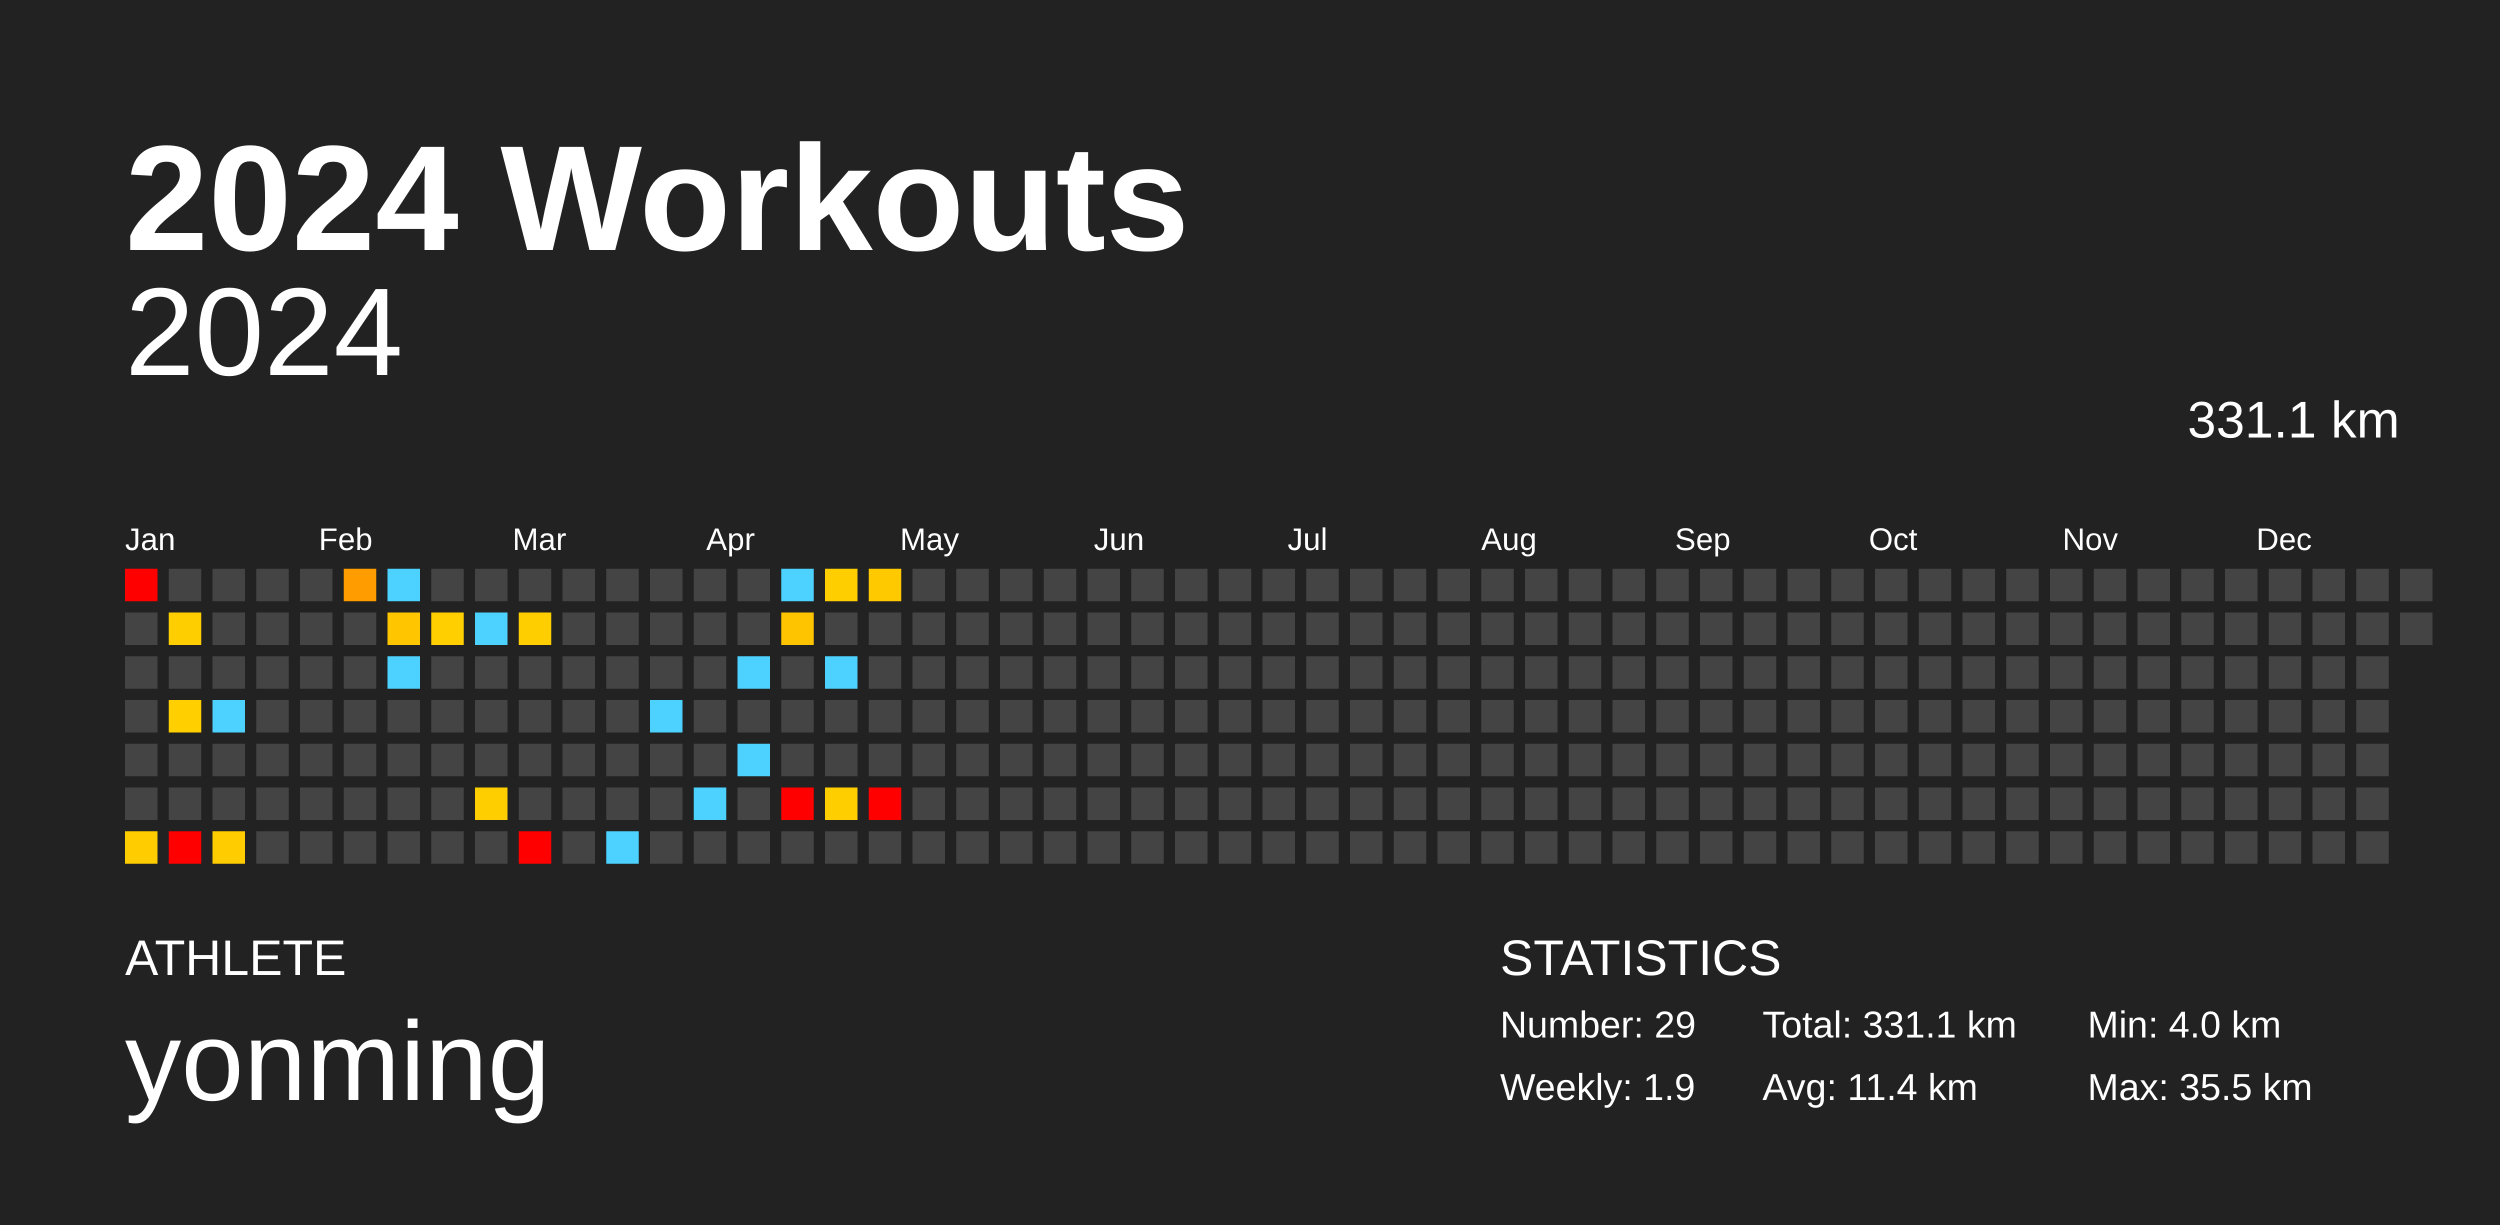
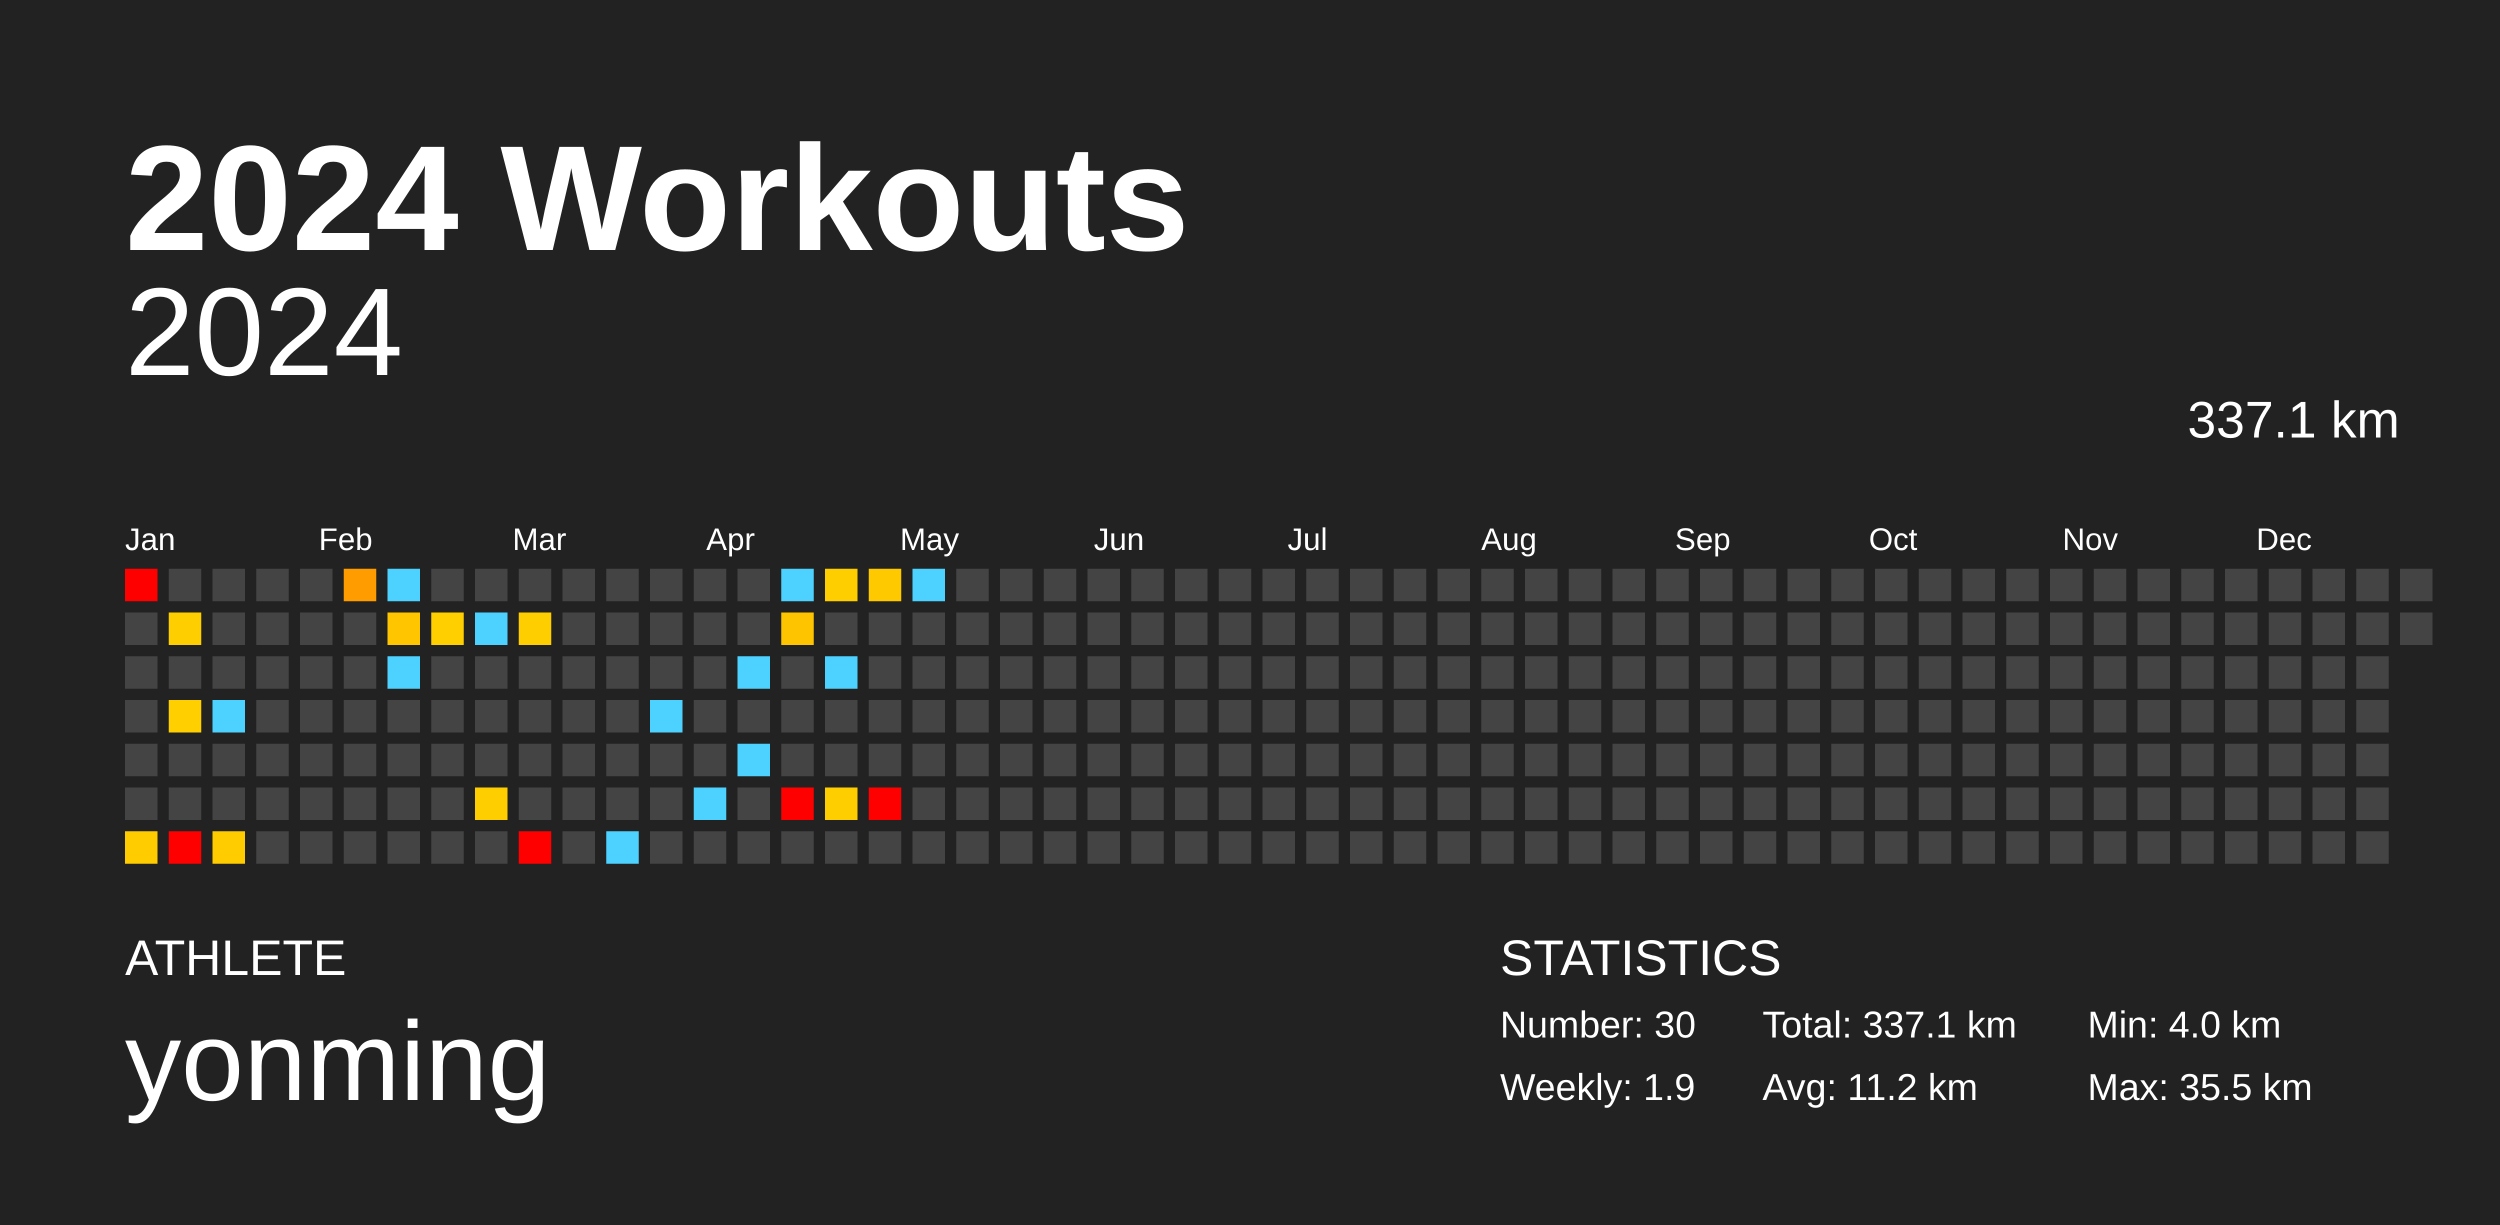
<svg xmlns="http://www.w3.org/2000/svg" baseProfile="full" height="98mm" version="1.1" viewBox="0,0,200,98" width="200mm">
  <defs />
  <rect fill="#222222" height="98" width="200" x="0" y="0" />
  <text fill="#FFFFFF" style="font-size:12px; font-family:Arial; font-weight:bold;" x="10" y="20">2024 Workouts</text>
  <text fill="#FFFFFF" style="font-size:4px; font-family:Arial" x="10" y="78">ATHLETE</text>
  <text fill="#FFFFFF" style="font-size:9px; font-family:Arial" x="10" y="88">yonming</text>
  <text fill="#FFFFFF" style="font-size:4px; font-family:Arial" x="120" y="78">STATISTICS</text>
-   <text fill="#FFFFFF" style="font-size:3px; font-family:Arial" x="120" y="83">Number: 29</text>
+   <text fill="#FFFFFF" style="font-size:3px; font-family:Arial" x="120" y="83">Number: 30</text>
  <text fill="#FFFFFF" style="font-size:3px; font-family:Arial" x="120" y="88">Weekly: 1.9</text>
-   <text fill="#FFFFFF" style="font-size:3px; font-family:Arial" x="141" y="83">Total: 331.1 km</text>
-   <text fill="#FFFFFF" style="font-size:3px; font-family:Arial" x="141" y="88">Avg: 11.4 km</text>
+   <text fill="#FFFFFF" style="font-size:3px; font-family:Arial" x="141" y="83">Total: 337.1 km</text>
+   <text fill="#FFFFFF" style="font-size:3px; font-family:Arial" x="141" y="88">Avg: 11.2 km</text>
  <text fill="#FFFFFF" style="font-size:3px; font-family:Arial" x="167" y="83">Min: 4.0 km</text>
  <text fill="#FFFFFF" style="font-size:3px; font-family:Arial" x="167" y="88">Max: 35.5 km</text>
  <text alignment-baseline="hanging" fill="#FFFFFF" style="font-size:10.0px; font-family:Arial;" x="10" y="30">2024</text>
-   <text alignment-baseline="hanging" fill="#FFFFFF" style="font-size:4.125px; font-family:Arial;" x="175" y="35">331.1 km</text>
+   <text alignment-baseline="hanging" fill="#FFFFFF" style="font-size:4.125px; font-family:Arial;" x="175" y="35">337.1 km</text>
  <text fill="#FFFFFF" style="font-size:2.5px; font-family:Arial" x="10.0" y="44">Jan</text>
  <text fill="#FFFFFF" style="font-size:2.5px; font-family:Arial" x="25.5" y="44">Feb</text>
  <text fill="#FFFFFF" style="font-size:2.5px; font-family:Arial" x="41.0" y="44">Mar</text>
  <text fill="#FFFFFF" style="font-size:2.5px; font-family:Arial" x="56.5" y="44">Apr</text>
  <text fill="#FFFFFF" style="font-size:2.5px; font-family:Arial" x="72.0" y="44">May</text>
  <text fill="#FFFFFF" style="font-size:2.5px; font-family:Arial" x="87.5" y="44">Jun</text>
  <text fill="#FFFFFF" style="font-size:2.5px; font-family:Arial" x="103.0" y="44">Jul</text>
  <text fill="#FFFFFF" style="font-size:2.5px; font-family:Arial" x="118.5" y="44">Aug</text>
  <text fill="#FFFFFF" style="font-size:2.5px; font-family:Arial" x="134.0" y="44">Sep</text>
  <text fill="#FFFFFF" style="font-size:2.5px; font-family:Arial" x="149.5" y="44">Oct</text>
  <text fill="#FFFFFF" style="font-size:2.5px; font-family:Arial" x="165.0" y="44">Nov</text>
  <text fill="#FFFFFF" style="font-size:2.5px; font-family:Arial" x="180.5" y="44">Dec</text>
  <rect fill="red" height="2.6" width="2.6" x="10.0" y="45.5" />
  <rect fill="#444444" height="2.6" width="2.6" x="10.0" y="49.0" />
  <rect fill="#444444" height="2.6" width="2.6" x="10.0" y="52.5" />
  <rect fill="#444444" height="2.6" width="2.6" x="10.0" y="56.0" />
  <rect fill="#444444" height="2.6" width="2.6" x="10.0" y="59.5" />
  <rect fill="#444444" height="2.6" width="2.6" x="10.0" y="63.0" />
  <rect fill="#ffcc00" height="2.6" width="2.6" x="10.0" y="66.5" />
  <rect fill="#444444" height="2.6" width="2.6" x="13.5" y="45.5" />
  <rect fill="#ffce00" height="2.6" width="2.6" x="13.5" y="49.0" />
  <rect fill="#444444" height="2.6" width="2.6" x="13.5" y="52.5" />
  <rect fill="#ffcf00" height="2.6" width="2.6" x="13.5" y="56.0" />
  <rect fill="#444444" height="2.6" width="2.6" x="13.5" y="59.5" />
  <rect fill="#444444" height="2.6" width="2.6" x="13.5" y="63.0" />
  <rect fill="red" height="2.6" width="2.6" x="13.5" y="66.5" />
  <rect fill="#444444" height="2.6" width="2.6" x="17.0" y="45.5" />
  <rect fill="#444444" height="2.6" width="2.6" x="17.0" y="49.0" />
  <rect fill="#444444" height="2.6" width="2.6" x="17.0" y="52.5" />
  <rect fill="#4dd2ff" height="2.6" width="2.6" x="17.0" y="56.0" />
  <rect fill="#444444" height="2.6" width="2.6" x="17.0" y="59.5" />
  <rect fill="#444444" height="2.6" width="2.6" x="17.0" y="63.0" />
  <rect fill="#ffcc00" height="2.6" width="2.6" x="17.0" y="66.5" />
  <rect fill="#444444" height="2.6" width="2.6" x="20.5" y="45.5" />
  <rect fill="#444444" height="2.6" width="2.6" x="20.5" y="49.0" />
  <rect fill="#444444" height="2.6" width="2.6" x="20.5" y="52.5" />
  <rect fill="#444444" height="2.6" width="2.6" x="20.5" y="56.0" />
  <rect fill="#444444" height="2.6" width="2.6" x="20.5" y="59.5" />
  <rect fill="#444444" height="2.6" width="2.6" x="20.5" y="63.0" />
  <rect fill="#444444" height="2.6" width="2.6" x="20.5" y="66.5" />
  <rect fill="#444444" height="2.6" width="2.6" x="24.0" y="45.5" />
  <rect fill="#444444" height="2.6" width="2.6" x="24.0" y="49.0" />
  <rect fill="#444444" height="2.6" width="2.6" x="24.0" y="52.5" />
  <rect fill="#444444" height="2.6" width="2.6" x="24.0" y="56.0" />
  <rect fill="#444444" height="2.6" width="2.6" x="24.0" y="59.5" />
  <rect fill="#444444" height="2.6" width="2.6" x="24.0" y="63.0" />
  <rect fill="#444444" height="2.6" width="2.6" x="24.0" y="66.5" />
  <rect fill="#ff9d00" height="2.6" width="2.6" x="27.5" y="45.5" />
  <rect fill="#444444" height="2.6" width="2.6" x="27.5" y="49.0" />
  <rect fill="#444444" height="2.6" width="2.6" x="27.5" y="52.5" />
  <rect fill="#444444" height="2.6" width="2.6" x="27.5" y="56.0" />
  <rect fill="#444444" height="2.6" width="2.6" x="27.5" y="59.5" />
  <rect fill="#444444" height="2.6" width="2.6" x="27.5" y="63.0" />
  <rect fill="#444444" height="2.6" width="2.6" x="27.5" y="66.5" />
  <rect fill="#4dd2ff" height="2.6" width="2.6" x="31.0" y="45.5" />
  <rect fill="#ffc600" height="2.6" width="2.6" x="31.0" y="49.0" />
  <rect fill="#4dd2ff" height="2.6" width="2.6" x="31.0" y="52.5" />
  <rect fill="#444444" height="2.6" width="2.6" x="31.0" y="56.0" />
  <rect fill="#444444" height="2.6" width="2.6" x="31.0" y="59.5" />
  <rect fill="#444444" height="2.6" width="2.6" x="31.0" y="63.0" />
  <rect fill="#444444" height="2.6" width="2.6" x="31.0" y="66.5" />
  <rect fill="#444444" height="2.6" width="2.6" x="34.5" y="45.5" />
  <rect fill="#ffcf00" height="2.6" width="2.6" x="34.5" y="49.0" />
  <rect fill="#444444" height="2.6" width="2.6" x="34.5" y="52.5" />
  <rect fill="#444444" height="2.6" width="2.6" x="34.5" y="56.0" />
  <rect fill="#444444" height="2.6" width="2.6" x="34.5" y="59.5" />
  <rect fill="#444444" height="2.6" width="2.6" x="34.5" y="63.0" />
  <rect fill="#444444" height="2.6" width="2.6" x="34.5" y="66.5" />
  <rect fill="#444444" height="2.6" width="2.6" x="38.0" y="45.5" />
  <rect fill="#4dd2ff" height="2.6" width="2.6" x="38.0" y="49.0" />
  <rect fill="#444444" height="2.6" width="2.6" x="38.0" y="52.5" />
  <rect fill="#444444" height="2.6" width="2.6" x="38.0" y="56.0" />
  <rect fill="#444444" height="2.6" width="2.6" x="38.0" y="59.5" />
  <rect fill="#ffce00" height="2.6" width="2.6" x="38.0" y="63.0" />
  <rect fill="#444444" height="2.6" width="2.6" x="38.0" y="66.5" />
  <rect fill="#444444" height="2.6" width="2.6" x="41.5" y="45.5" />
  <rect fill="#ffce00" height="2.6" width="2.6" x="41.5" y="49.0" />
  <rect fill="#444444" height="2.6" width="2.6" x="41.5" y="52.5" />
  <rect fill="#444444" height="2.6" width="2.6" x="41.5" y="56.0" />
  <rect fill="#444444" height="2.6" width="2.6" x="41.5" y="59.5" />
  <rect fill="#444444" height="2.6" width="2.6" x="41.5" y="63.0" />
  <rect fill="red" height="2.6" width="2.6" x="41.5" y="66.5" />
  <rect fill="#444444" height="2.6" width="2.6" x="45.0" y="45.5" />
  <rect fill="#444444" height="2.6" width="2.6" x="45.0" y="49.0" />
  <rect fill="#444444" height="2.6" width="2.6" x="45.0" y="52.5" />
  <rect fill="#444444" height="2.6" width="2.6" x="45.0" y="56.0" />
  <rect fill="#444444" height="2.6" width="2.6" x="45.0" y="59.5" />
  <rect fill="#444444" height="2.6" width="2.6" x="45.0" y="63.0" />
  <rect fill="#444444" height="2.6" width="2.6" x="45.0" y="66.5" />
  <rect fill="#444444" height="2.6" width="2.6" x="48.5" y="45.5" />
  <rect fill="#444444" height="2.6" width="2.6" x="48.5" y="49.0" />
  <rect fill="#444444" height="2.6" width="2.6" x="48.5" y="52.5" />
  <rect fill="#444444" height="2.6" width="2.6" x="48.5" y="56.0" />
  <rect fill="#444444" height="2.6" width="2.6" x="48.5" y="59.5" />
  <rect fill="#444444" height="2.6" width="2.6" x="48.5" y="63.0" />
  <rect fill="#4dd2ff" height="2.6" width="2.6" x="48.5" y="66.5" />
  <rect fill="#444444" height="2.6" width="2.6" x="52.0" y="45.5" />
  <rect fill="#444444" height="2.6" width="2.6" x="52.0" y="49.0" />
  <rect fill="#444444" height="2.6" width="2.6" x="52.0" y="52.5" />
  <rect fill="#4dd2ff" height="2.6" width="2.6" x="52.0" y="56.0" />
  <rect fill="#444444" height="2.6" width="2.6" x="52.0" y="59.5" />
  <rect fill="#444444" height="2.6" width="2.6" x="52.0" y="63.0" />
  <rect fill="#444444" height="2.6" width="2.6" x="52.0" y="66.5" />
  <rect fill="#444444" height="2.6" width="2.6" x="55.5" y="45.5" />
  <rect fill="#444444" height="2.6" width="2.6" x="55.5" y="49.0" />
  <rect fill="#444444" height="2.6" width="2.6" x="55.5" y="52.5" />
  <rect fill="#444444" height="2.6" width="2.6" x="55.5" y="56.0" />
  <rect fill="#444444" height="2.6" width="2.6" x="55.5" y="59.5" />
  <rect fill="#4dd2ff" height="2.6" width="2.6" x="55.5" y="63.0" />
  <rect fill="#444444" height="2.6" width="2.6" x="55.5" y="66.5" />
  <rect fill="#444444" height="2.6" width="2.6" x="59.0" y="45.5" />
  <rect fill="#444444" height="2.6" width="2.6" x="59.0" y="49.0" />
  <rect fill="#4dd2ff" height="2.6" width="2.6" x="59.0" y="52.5" />
  <rect fill="#444444" height="2.6" width="2.6" x="59.0" y="56.0" />
  <rect fill="#4dd2ff" height="2.6" width="2.6" x="59.0" y="59.5" />
  <rect fill="#444444" height="2.6" width="2.6" x="59.0" y="63.0" />
  <rect fill="#444444" height="2.6" width="2.6" x="59.0" y="66.5" />
  <rect fill="#4dd2ff" height="2.6" width="2.6" x="62.5" y="45.5" />
  <rect fill="#ffc400" height="2.6" width="2.6" x="62.5" y="49.0" />
  <rect fill="#444444" height="2.6" width="2.6" x="62.5" y="52.5" />
  <rect fill="#444444" height="2.6" width="2.6" x="62.5" y="56.0" />
  <rect fill="#444444" height="2.6" width="2.6" x="62.5" y="59.5" />
  <rect fill="red" height="2.6" width="2.6" x="62.5" y="63.0" />
  <rect fill="#444444" height="2.6" width="2.6" x="62.5" y="66.5" />
  <rect fill="#ffce00" height="2.6" width="2.6" x="66.0" y="45.5" />
  <rect fill="#444444" height="2.6" width="2.6" x="66.0" y="49.0" />
  <rect fill="#4dd2ff" height="2.6" width="2.6" x="66.0" y="52.5" />
  <rect fill="#444444" height="2.6" width="2.6" x="66.0" y="56.0" />
  <rect fill="#444444" height="2.6" width="2.6" x="66.0" y="59.5" />
  <rect fill="#ffce00" height="2.6" width="2.6" x="66.0" y="63.0" />
  <rect fill="#444444" height="2.6" width="2.6" x="66.0" y="66.5" />
  <rect fill="#ffc900" height="2.6" width="2.6" x="69.5" y="45.5" />
  <rect fill="#444444" height="2.6" width="2.6" x="69.5" y="49.0" />
  <rect fill="#444444" height="2.6" width="2.6" x="69.5" y="52.5" />
  <rect fill="#444444" height="2.6" width="2.6" x="69.5" y="56.0" />
  <rect fill="#444444" height="2.6" width="2.6" x="69.5" y="59.5" />
  <rect fill="red" height="2.6" width="2.6" x="69.5" y="63.0" />
  <rect fill="#444444" height="2.6" width="2.6" x="69.5" y="66.5" />
-   <rect fill="#444444" height="2.6" width="2.6" x="73.0" y="45.5" />
+   <rect fill="#4dd2ff" height="2.6" width="2.6" x="73.0" y="45.5" />
  <rect fill="#444444" height="2.6" width="2.6" x="73.0" y="49.0" />
  <rect fill="#444444" height="2.6" width="2.6" x="73.0" y="52.5" />
  <rect fill="#444444" height="2.6" width="2.6" x="73.0" y="56.0" />
  <rect fill="#444444" height="2.6" width="2.6" x="73.0" y="59.5" />
  <rect fill="#444444" height="2.6" width="2.6" x="73.0" y="63.0" />
  <rect fill="#444444" height="2.6" width="2.6" x="73.0" y="66.5" />
  <rect fill="#444444" height="2.6" width="2.6" x="76.5" y="45.5" />
  <rect fill="#444444" height="2.6" width="2.6" x="76.5" y="49.0" />
  <rect fill="#444444" height="2.6" width="2.6" x="76.5" y="52.5" />
  <rect fill="#444444" height="2.6" width="2.6" x="76.5" y="56.0" />
  <rect fill="#444444" height="2.6" width="2.6" x="76.5" y="59.5" />
  <rect fill="#444444" height="2.6" width="2.6" x="76.5" y="63.0" />
  <rect fill="#444444" height="2.6" width="2.6" x="76.5" y="66.5" />
  <rect fill="#444444" height="2.6" width="2.6" x="80.0" y="45.5" />
  <rect fill="#444444" height="2.6" width="2.6" x="80.0" y="49.0" />
  <rect fill="#444444" height="2.6" width="2.6" x="80.0" y="52.5" />
  <rect fill="#444444" height="2.6" width="2.6" x="80.0" y="56.0" />
  <rect fill="#444444" height="2.6" width="2.6" x="80.0" y="59.5" />
  <rect fill="#444444" height="2.6" width="2.6" x="80.0" y="63.0" />
  <rect fill="#444444" height="2.6" width="2.6" x="80.0" y="66.5" />
  <rect fill="#444444" height="2.6" width="2.6" x="83.5" y="45.5" />
  <rect fill="#444444" height="2.6" width="2.6" x="83.5" y="49.0" />
  <rect fill="#444444" height="2.6" width="2.6" x="83.5" y="52.5" />
  <rect fill="#444444" height="2.6" width="2.6" x="83.5" y="56.0" />
  <rect fill="#444444" height="2.6" width="2.6" x="83.5" y="59.5" />
  <rect fill="#444444" height="2.6" width="2.6" x="83.5" y="63.0" />
  <rect fill="#444444" height="2.6" width="2.6" x="83.5" y="66.5" />
  <rect fill="#444444" height="2.6" width="2.6" x="87.0" y="45.5" />
  <rect fill="#444444" height="2.6" width="2.6" x="87.0" y="49.0" />
  <rect fill="#444444" height="2.6" width="2.6" x="87.0" y="52.5" />
  <rect fill="#444444" height="2.6" width="2.6" x="87.0" y="56.0" />
  <rect fill="#444444" height="2.6" width="2.6" x="87.0" y="59.5" />
  <rect fill="#444444" height="2.6" width="2.6" x="87.0" y="63.0" />
  <rect fill="#444444" height="2.6" width="2.6" x="87.0" y="66.5" />
  <rect fill="#444444" height="2.6" width="2.6" x="90.5" y="45.5" />
  <rect fill="#444444" height="2.6" width="2.6" x="90.5" y="49.0" />
  <rect fill="#444444" height="2.6" width="2.6" x="90.5" y="52.5" />
  <rect fill="#444444" height="2.6" width="2.6" x="90.5" y="56.0" />
  <rect fill="#444444" height="2.6" width="2.6" x="90.5" y="59.5" />
  <rect fill="#444444" height="2.6" width="2.6" x="90.5" y="63.0" />
  <rect fill="#444444" height="2.6" width="2.6" x="90.5" y="66.5" />
  <rect fill="#444444" height="2.6" width="2.6" x="94.0" y="45.5" />
  <rect fill="#444444" height="2.6" width="2.6" x="94.0" y="49.0" />
  <rect fill="#444444" height="2.6" width="2.6" x="94.0" y="52.5" />
  <rect fill="#444444" height="2.6" width="2.6" x="94.0" y="56.0" />
  <rect fill="#444444" height="2.6" width="2.6" x="94.0" y="59.5" />
  <rect fill="#444444" height="2.6" width="2.6" x="94.0" y="63.0" />
  <rect fill="#444444" height="2.6" width="2.6" x="94.0" y="66.5" />
  <rect fill="#444444" height="2.6" width="2.6" x="97.5" y="45.5" />
  <rect fill="#444444" height="2.6" width="2.6" x="97.5" y="49.0" />
  <rect fill="#444444" height="2.6" width="2.6" x="97.5" y="52.5" />
  <rect fill="#444444" height="2.6" width="2.6" x="97.5" y="56.0" />
  <rect fill="#444444" height="2.6" width="2.6" x="97.5" y="59.5" />
  <rect fill="#444444" height="2.6" width="2.6" x="97.5" y="63.0" />
  <rect fill="#444444" height="2.6" width="2.6" x="97.5" y="66.5" />
  <rect fill="#444444" height="2.6" width="2.6" x="101.0" y="45.5" />
  <rect fill="#444444" height="2.6" width="2.6" x="101.0" y="49.0" />
  <rect fill="#444444" height="2.6" width="2.6" x="101.0" y="52.5" />
  <rect fill="#444444" height="2.6" width="2.6" x="101.0" y="56.0" />
  <rect fill="#444444" height="2.6" width="2.6" x="101.0" y="59.5" />
  <rect fill="#444444" height="2.6" width="2.6" x="101.0" y="63.0" />
  <rect fill="#444444" height="2.6" width="2.6" x="101.0" y="66.5" />
  <rect fill="#444444" height="2.6" width="2.6" x="104.5" y="45.5" />
  <rect fill="#444444" height="2.6" width="2.6" x="104.5" y="49.0" />
  <rect fill="#444444" height="2.6" width="2.6" x="104.5" y="52.5" />
  <rect fill="#444444" height="2.6" width="2.6" x="104.5" y="56.0" />
  <rect fill="#444444" height="2.6" width="2.6" x="104.5" y="59.5" />
  <rect fill="#444444" height="2.6" width="2.6" x="104.5" y="63.0" />
  <rect fill="#444444" height="2.6" width="2.6" x="104.5" y="66.5" />
  <rect fill="#444444" height="2.6" width="2.6" x="108.0" y="45.5" />
  <rect fill="#444444" height="2.6" width="2.6" x="108.0" y="49.0" />
  <rect fill="#444444" height="2.6" width="2.6" x="108.0" y="52.5" />
  <rect fill="#444444" height="2.6" width="2.6" x="108.0" y="56.0" />
  <rect fill="#444444" height="2.6" width="2.6" x="108.0" y="59.5" />
  <rect fill="#444444" height="2.6" width="2.6" x="108.0" y="63.0" />
  <rect fill="#444444" height="2.6" width="2.6" x="108.0" y="66.5" />
  <rect fill="#444444" height="2.6" width="2.6" x="111.5" y="45.5" />
  <rect fill="#444444" height="2.6" width="2.6" x="111.5" y="49.0" />
  <rect fill="#444444" height="2.6" width="2.6" x="111.5" y="52.5" />
  <rect fill="#444444" height="2.6" width="2.6" x="111.5" y="56.0" />
  <rect fill="#444444" height="2.6" width="2.6" x="111.5" y="59.5" />
  <rect fill="#444444" height="2.6" width="2.6" x="111.5" y="63.0" />
  <rect fill="#444444" height="2.6" width="2.6" x="111.5" y="66.5" />
  <rect fill="#444444" height="2.6" width="2.6" x="115.0" y="45.5" />
  <rect fill="#444444" height="2.6" width="2.6" x="115.0" y="49.0" />
  <rect fill="#444444" height="2.6" width="2.6" x="115.0" y="52.5" />
  <rect fill="#444444" height="2.6" width="2.6" x="115.0" y="56.0" />
  <rect fill="#444444" height="2.6" width="2.6" x="115.0" y="59.5" />
  <rect fill="#444444" height="2.6" width="2.6" x="115.0" y="63.0" />
  <rect fill="#444444" height="2.6" width="2.6" x="115.0" y="66.5" />
  <rect fill="#444444" height="2.6" width="2.6" x="118.5" y="45.5" />
  <rect fill="#444444" height="2.6" width="2.6" x="118.5" y="49.0" />
  <rect fill="#444444" height="2.6" width="2.6" x="118.5" y="52.5" />
  <rect fill="#444444" height="2.6" width="2.6" x="118.5" y="56.0" />
  <rect fill="#444444" height="2.6" width="2.6" x="118.5" y="59.5" />
  <rect fill="#444444" height="2.6" width="2.6" x="118.5" y="63.0" />
  <rect fill="#444444" height="2.6" width="2.6" x="118.5" y="66.5" />
  <rect fill="#444444" height="2.6" width="2.6" x="122.0" y="45.5" />
  <rect fill="#444444" height="2.6" width="2.6" x="122.0" y="49.0" />
  <rect fill="#444444" height="2.6" width="2.6" x="122.0" y="52.5" />
  <rect fill="#444444" height="2.6" width="2.6" x="122.0" y="56.0" />
  <rect fill="#444444" height="2.6" width="2.6" x="122.0" y="59.5" />
  <rect fill="#444444" height="2.6" width="2.6" x="122.0" y="63.0" />
  <rect fill="#444444" height="2.6" width="2.6" x="122.0" y="66.5" />
  <rect fill="#444444" height="2.6" width="2.6" x="125.5" y="45.5" />
  <rect fill="#444444" height="2.6" width="2.6" x="125.5" y="49.0" />
  <rect fill="#444444" height="2.6" width="2.6" x="125.5" y="52.5" />
  <rect fill="#444444" height="2.6" width="2.6" x="125.5" y="56.0" />
  <rect fill="#444444" height="2.6" width="2.6" x="125.5" y="59.5" />
  <rect fill="#444444" height="2.6" width="2.6" x="125.5" y="63.0" />
  <rect fill="#444444" height="2.6" width="2.6" x="125.5" y="66.5" />
  <rect fill="#444444" height="2.6" width="2.6" x="129.0" y="45.5" />
  <rect fill="#444444" height="2.6" width="2.6" x="129.0" y="49.0" />
  <rect fill="#444444" height="2.6" width="2.6" x="129.0" y="52.5" />
  <rect fill="#444444" height="2.6" width="2.6" x="129.0" y="56.0" />
  <rect fill="#444444" height="2.6" width="2.6" x="129.0" y="59.5" />
  <rect fill="#444444" height="2.6" width="2.6" x="129.0" y="63.0" />
  <rect fill="#444444" height="2.6" width="2.6" x="129.0" y="66.5" />
  <rect fill="#444444" height="2.6" width="2.6" x="132.5" y="45.5" />
  <rect fill="#444444" height="2.6" width="2.6" x="132.5" y="49.0" />
  <rect fill="#444444" height="2.6" width="2.6" x="132.5" y="52.5" />
  <rect fill="#444444" height="2.6" width="2.6" x="132.5" y="56.0" />
  <rect fill="#444444" height="2.6" width="2.6" x="132.5" y="59.5" />
  <rect fill="#444444" height="2.6" width="2.6" x="132.5" y="63.0" />
  <rect fill="#444444" height="2.6" width="2.6" x="132.5" y="66.5" />
  <rect fill="#444444" height="2.6" width="2.6" x="136.0" y="45.5" />
  <rect fill="#444444" height="2.6" width="2.6" x="136.0" y="49.0" />
  <rect fill="#444444" height="2.6" width="2.6" x="136.0" y="52.5" />
  <rect fill="#444444" height="2.6" width="2.6" x="136.0" y="56.0" />
  <rect fill="#444444" height="2.6" width="2.6" x="136.0" y="59.5" />
  <rect fill="#444444" height="2.6" width="2.6" x="136.0" y="63.0" />
  <rect fill="#444444" height="2.6" width="2.6" x="136.0" y="66.5" />
  <rect fill="#444444" height="2.6" width="2.6" x="139.5" y="45.5" />
  <rect fill="#444444" height="2.6" width="2.6" x="139.5" y="49.0" />
  <rect fill="#444444" height="2.6" width="2.6" x="139.5" y="52.5" />
  <rect fill="#444444" height="2.6" width="2.6" x="139.5" y="56.0" />
  <rect fill="#444444" height="2.6" width="2.6" x="139.5" y="59.5" />
  <rect fill="#444444" height="2.6" width="2.6" x="139.5" y="63.0" />
  <rect fill="#444444" height="2.6" width="2.6" x="139.5" y="66.5" />
  <rect fill="#444444" height="2.6" width="2.6" x="143.0" y="45.5" />
  <rect fill="#444444" height="2.6" width="2.6" x="143.0" y="49.0" />
  <rect fill="#444444" height="2.6" width="2.6" x="143.0" y="52.5" />
  <rect fill="#444444" height="2.6" width="2.6" x="143.0" y="56.0" />
  <rect fill="#444444" height="2.6" width="2.6" x="143.0" y="59.5" />
  <rect fill="#444444" height="2.6" width="2.6" x="143.0" y="63.0" />
  <rect fill="#444444" height="2.6" width="2.6" x="143.0" y="66.5" />
  <rect fill="#444444" height="2.6" width="2.6" x="146.5" y="45.5" />
  <rect fill="#444444" height="2.6" width="2.6" x="146.5" y="49.0" />
  <rect fill="#444444" height="2.6" width="2.6" x="146.5" y="52.5" />
  <rect fill="#444444" height="2.6" width="2.6" x="146.5" y="56.0" />
  <rect fill="#444444" height="2.6" width="2.6" x="146.5" y="59.5" />
  <rect fill="#444444" height="2.6" width="2.6" x="146.5" y="63.0" />
  <rect fill="#444444" height="2.6" width="2.6" x="146.5" y="66.5" />
  <rect fill="#444444" height="2.6" width="2.6" x="150.0" y="45.5" />
  <rect fill="#444444" height="2.6" width="2.6" x="150.0" y="49.0" />
  <rect fill="#444444" height="2.6" width="2.6" x="150.0" y="52.5" />
  <rect fill="#444444" height="2.6" width="2.6" x="150.0" y="56.0" />
  <rect fill="#444444" height="2.6" width="2.6" x="150.0" y="59.5" />
  <rect fill="#444444" height="2.6" width="2.6" x="150.0" y="63.0" />
  <rect fill="#444444" height="2.6" width="2.6" x="150.0" y="66.5" />
  <rect fill="#444444" height="2.6" width="2.6" x="153.5" y="45.5" />
  <rect fill="#444444" height="2.6" width="2.6" x="153.5" y="49.0" />
  <rect fill="#444444" height="2.6" width="2.6" x="153.5" y="52.5" />
  <rect fill="#444444" height="2.6" width="2.6" x="153.5" y="56.0" />
  <rect fill="#444444" height="2.6" width="2.6" x="153.5" y="59.5" />
  <rect fill="#444444" height="2.6" width="2.6" x="153.5" y="63.0" />
  <rect fill="#444444" height="2.6" width="2.6" x="153.5" y="66.5" />
  <rect fill="#444444" height="2.6" width="2.6" x="157.0" y="45.5" />
  <rect fill="#444444" height="2.6" width="2.6" x="157.0" y="49.0" />
  <rect fill="#444444" height="2.6" width="2.6" x="157.0" y="52.5" />
  <rect fill="#444444" height="2.6" width="2.6" x="157.0" y="56.0" />
  <rect fill="#444444" height="2.6" width="2.6" x="157.0" y="59.5" />
  <rect fill="#444444" height="2.6" width="2.6" x="157.0" y="63.0" />
  <rect fill="#444444" height="2.6" width="2.6" x="157.0" y="66.5" />
  <rect fill="#444444" height="2.6" width="2.6" x="160.5" y="45.5" />
  <rect fill="#444444" height="2.6" width="2.6" x="160.5" y="49.0" />
  <rect fill="#444444" height="2.6" width="2.6" x="160.5" y="52.5" />
  <rect fill="#444444" height="2.6" width="2.6" x="160.5" y="56.0" />
  <rect fill="#444444" height="2.6" width="2.6" x="160.5" y="59.5" />
  <rect fill="#444444" height="2.6" width="2.6" x="160.5" y="63.0" />
  <rect fill="#444444" height="2.6" width="2.6" x="160.5" y="66.5" />
  <rect fill="#444444" height="2.6" width="2.6" x="164.0" y="45.5" />
  <rect fill="#444444" height="2.6" width="2.6" x="164.0" y="49.0" />
  <rect fill="#444444" height="2.6" width="2.6" x="164.0" y="52.5" />
  <rect fill="#444444" height="2.6" width="2.6" x="164.0" y="56.0" />
  <rect fill="#444444" height="2.6" width="2.6" x="164.0" y="59.5" />
  <rect fill="#444444" height="2.6" width="2.6" x="164.0" y="63.0" />
  <rect fill="#444444" height="2.6" width="2.6" x="164.0" y="66.5" />
  <rect fill="#444444" height="2.6" width="2.6" x="167.5" y="45.5" />
  <rect fill="#444444" height="2.6" width="2.6" x="167.5" y="49.0" />
  <rect fill="#444444" height="2.6" width="2.6" x="167.5" y="52.5" />
  <rect fill="#444444" height="2.6" width="2.6" x="167.5" y="56.0" />
  <rect fill="#444444" height="2.6" width="2.6" x="167.5" y="59.5" />
  <rect fill="#444444" height="2.6" width="2.6" x="167.5" y="63.0" />
  <rect fill="#444444" height="2.6" width="2.6" x="167.5" y="66.5" />
  <rect fill="#444444" height="2.6" width="2.6" x="171.0" y="45.5" />
  <rect fill="#444444" height="2.6" width="2.6" x="171.0" y="49.0" />
  <rect fill="#444444" height="2.6" width="2.6" x="171.0" y="52.5" />
  <rect fill="#444444" height="2.6" width="2.6" x="171.0" y="56.0" />
  <rect fill="#444444" height="2.6" width="2.6" x="171.0" y="59.5" />
  <rect fill="#444444" height="2.6" width="2.6" x="171.0" y="63.0" />
  <rect fill="#444444" height="2.6" width="2.6" x="171.0" y="66.5" />
  <rect fill="#444444" height="2.6" width="2.6" x="174.5" y="45.5" />
  <rect fill="#444444" height="2.6" width="2.6" x="174.5" y="49.0" />
  <rect fill="#444444" height="2.6" width="2.6" x="174.5" y="52.5" />
  <rect fill="#444444" height="2.6" width="2.6" x="174.5" y="56.0" />
  <rect fill="#444444" height="2.6" width="2.6" x="174.5" y="59.5" />
  <rect fill="#444444" height="2.6" width="2.6" x="174.5" y="63.0" />
  <rect fill="#444444" height="2.6" width="2.6" x="174.5" y="66.5" />
  <rect fill="#444444" height="2.6" width="2.6" x="178.0" y="45.5" />
  <rect fill="#444444" height="2.6" width="2.6" x="178.0" y="49.0" />
  <rect fill="#444444" height="2.6" width="2.6" x="178.0" y="52.5" />
  <rect fill="#444444" height="2.6" width="2.6" x="178.0" y="56.0" />
  <rect fill="#444444" height="2.6" width="2.6" x="178.0" y="59.5" />
  <rect fill="#444444" height="2.6" width="2.6" x="178.0" y="63.0" />
  <rect fill="#444444" height="2.6" width="2.6" x="178.0" y="66.5" />
  <rect fill="#444444" height="2.6" width="2.6" x="181.5" y="45.5" />
  <rect fill="#444444" height="2.6" width="2.6" x="181.5" y="49.0" />
  <rect fill="#444444" height="2.6" width="2.6" x="181.5" y="52.5" />
  <rect fill="#444444" height="2.6" width="2.6" x="181.5" y="56.0" />
  <rect fill="#444444" height="2.6" width="2.6" x="181.5" y="59.5" />
  <rect fill="#444444" height="2.6" width="2.6" x="181.5" y="63.0" />
  <rect fill="#444444" height="2.6" width="2.6" x="181.5" y="66.5" />
  <rect fill="#444444" height="2.6" width="2.6" x="185.0" y="45.5" />
  <rect fill="#444444" height="2.6" width="2.6" x="185.0" y="49.0" />
  <rect fill="#444444" height="2.6" width="2.6" x="185.0" y="52.5" />
  <rect fill="#444444" height="2.6" width="2.6" x="185.0" y="56.0" />
  <rect fill="#444444" height="2.6" width="2.6" x="185.0" y="59.5" />
  <rect fill="#444444" height="2.6" width="2.6" x="185.0" y="63.0" />
  <rect fill="#444444" height="2.6" width="2.6" x="185.0" y="66.5" />
  <rect fill="#444444" height="2.6" width="2.6" x="188.5" y="45.5" />
  <rect fill="#444444" height="2.6" width="2.6" x="188.5" y="49.0" />
  <rect fill="#444444" height="2.6" width="2.6" x="188.5" y="52.5" />
  <rect fill="#444444" height="2.6" width="2.6" x="188.5" y="56.0" />
  <rect fill="#444444" height="2.6" width="2.6" x="188.5" y="59.5" />
  <rect fill="#444444" height="2.6" width="2.6" x="188.5" y="63.0" />
  <rect fill="#444444" height="2.6" width="2.6" x="188.5" y="66.5" />
  <rect fill="#444444" height="2.6" width="2.6" x="192.0" y="45.5" />
  <rect fill="#444444" height="2.6" width="2.6" x="192.0" y="49.0" />
</svg>
